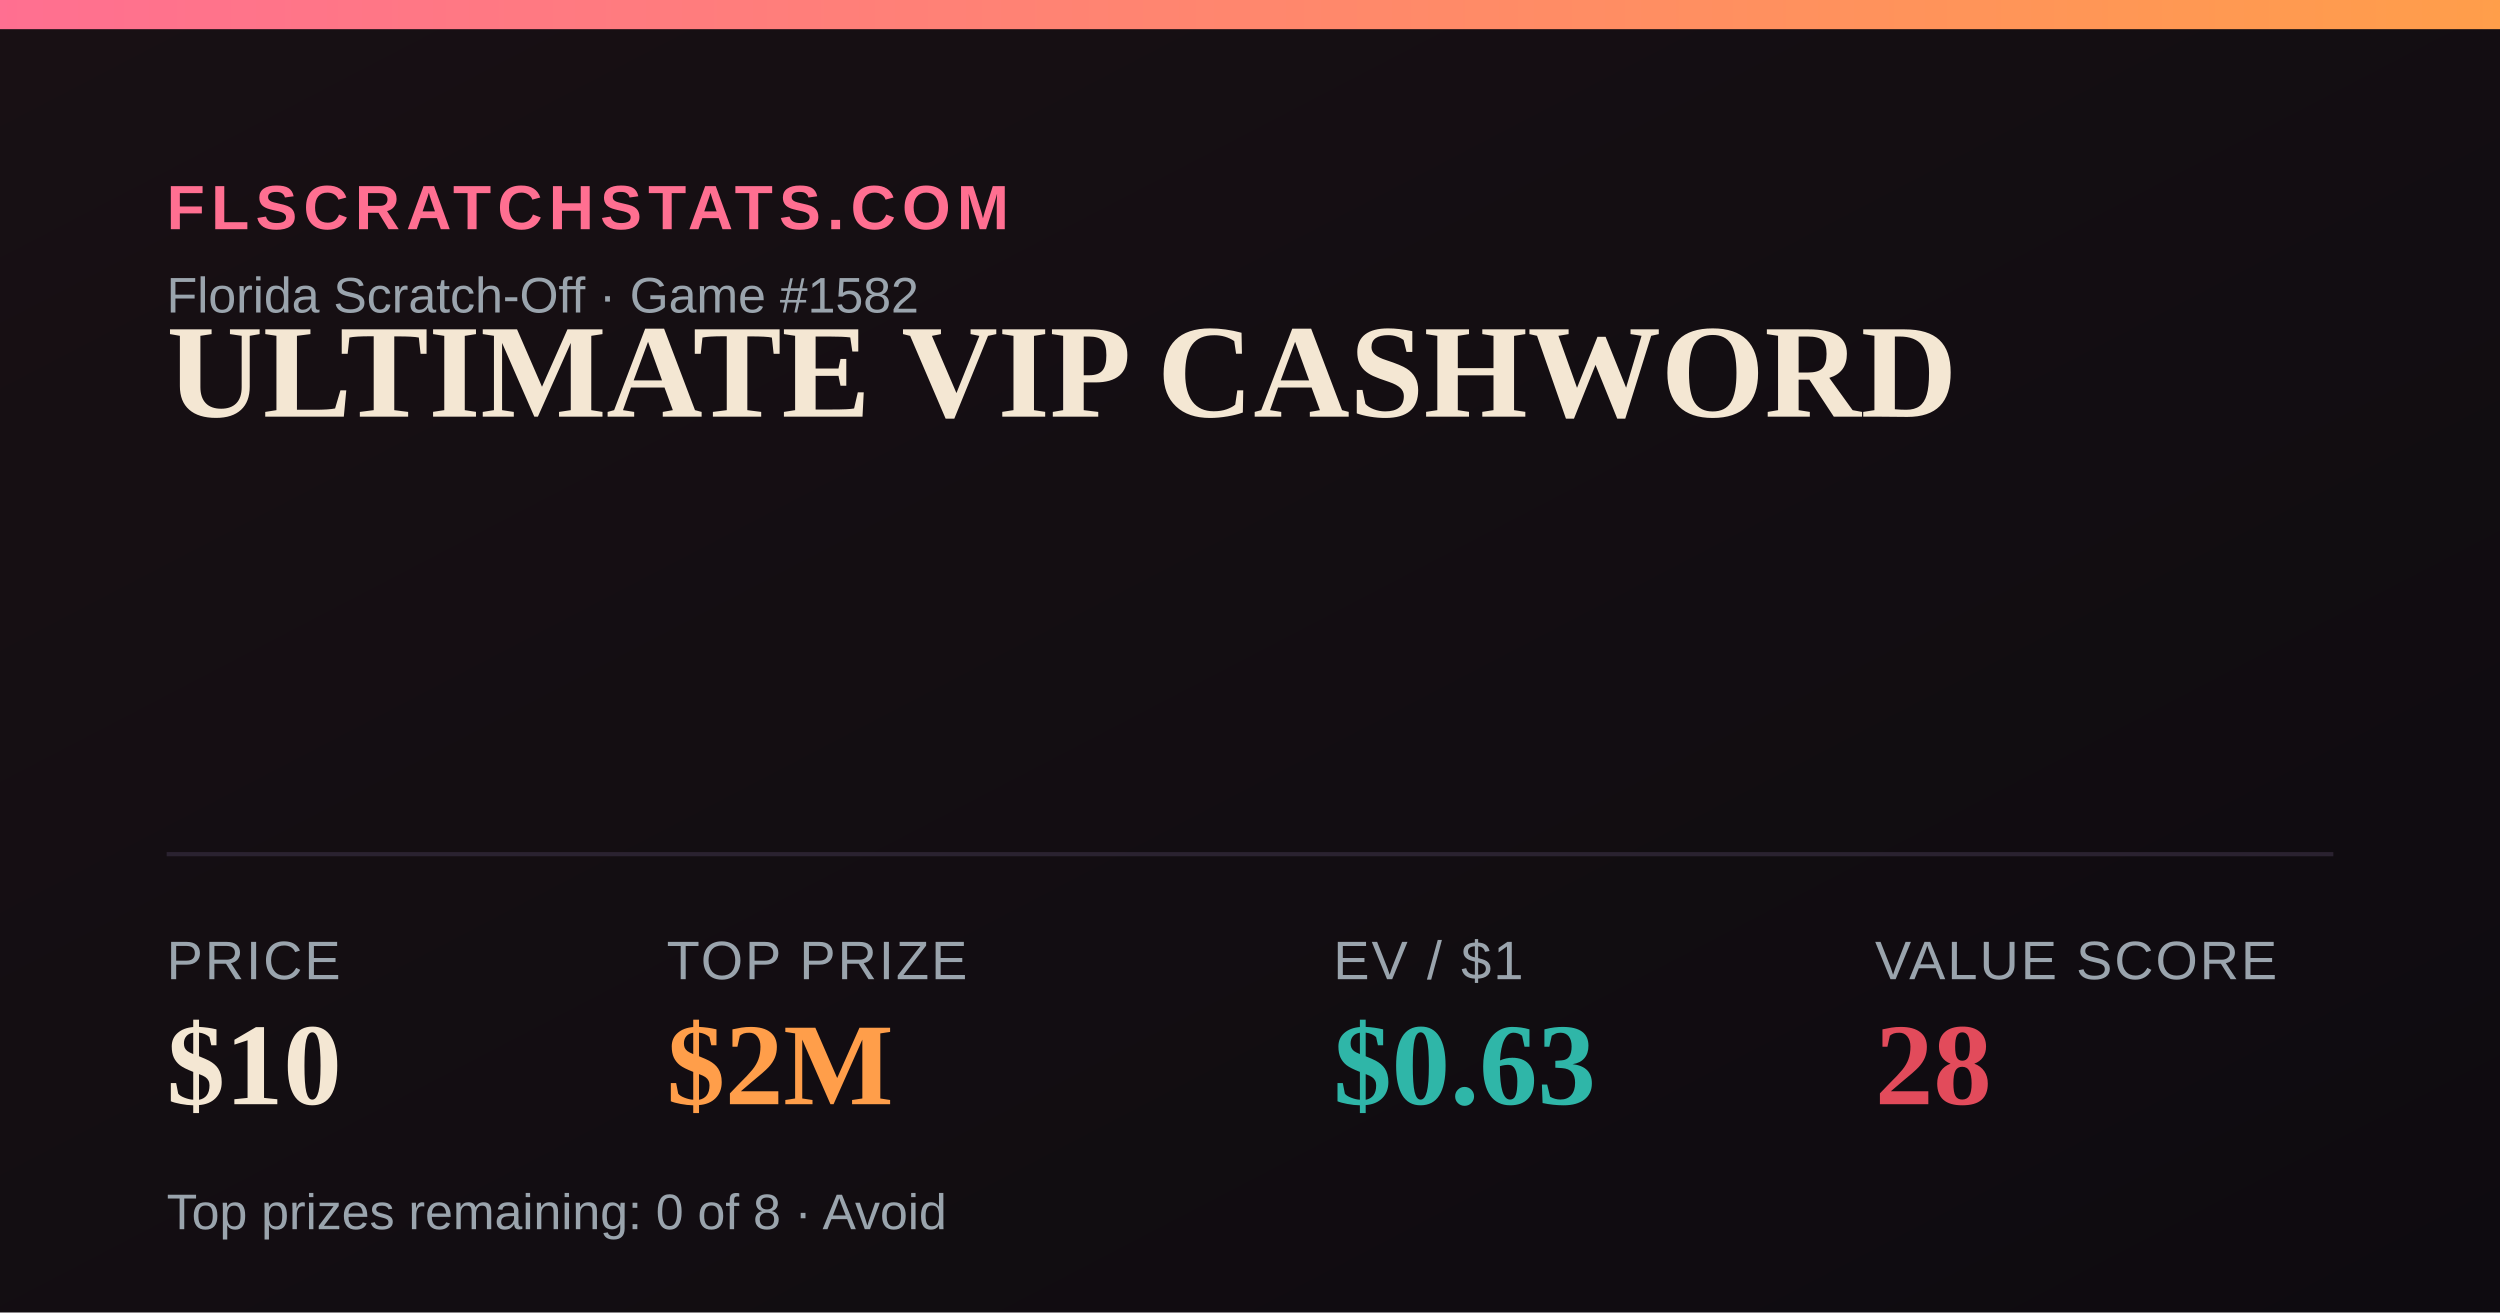
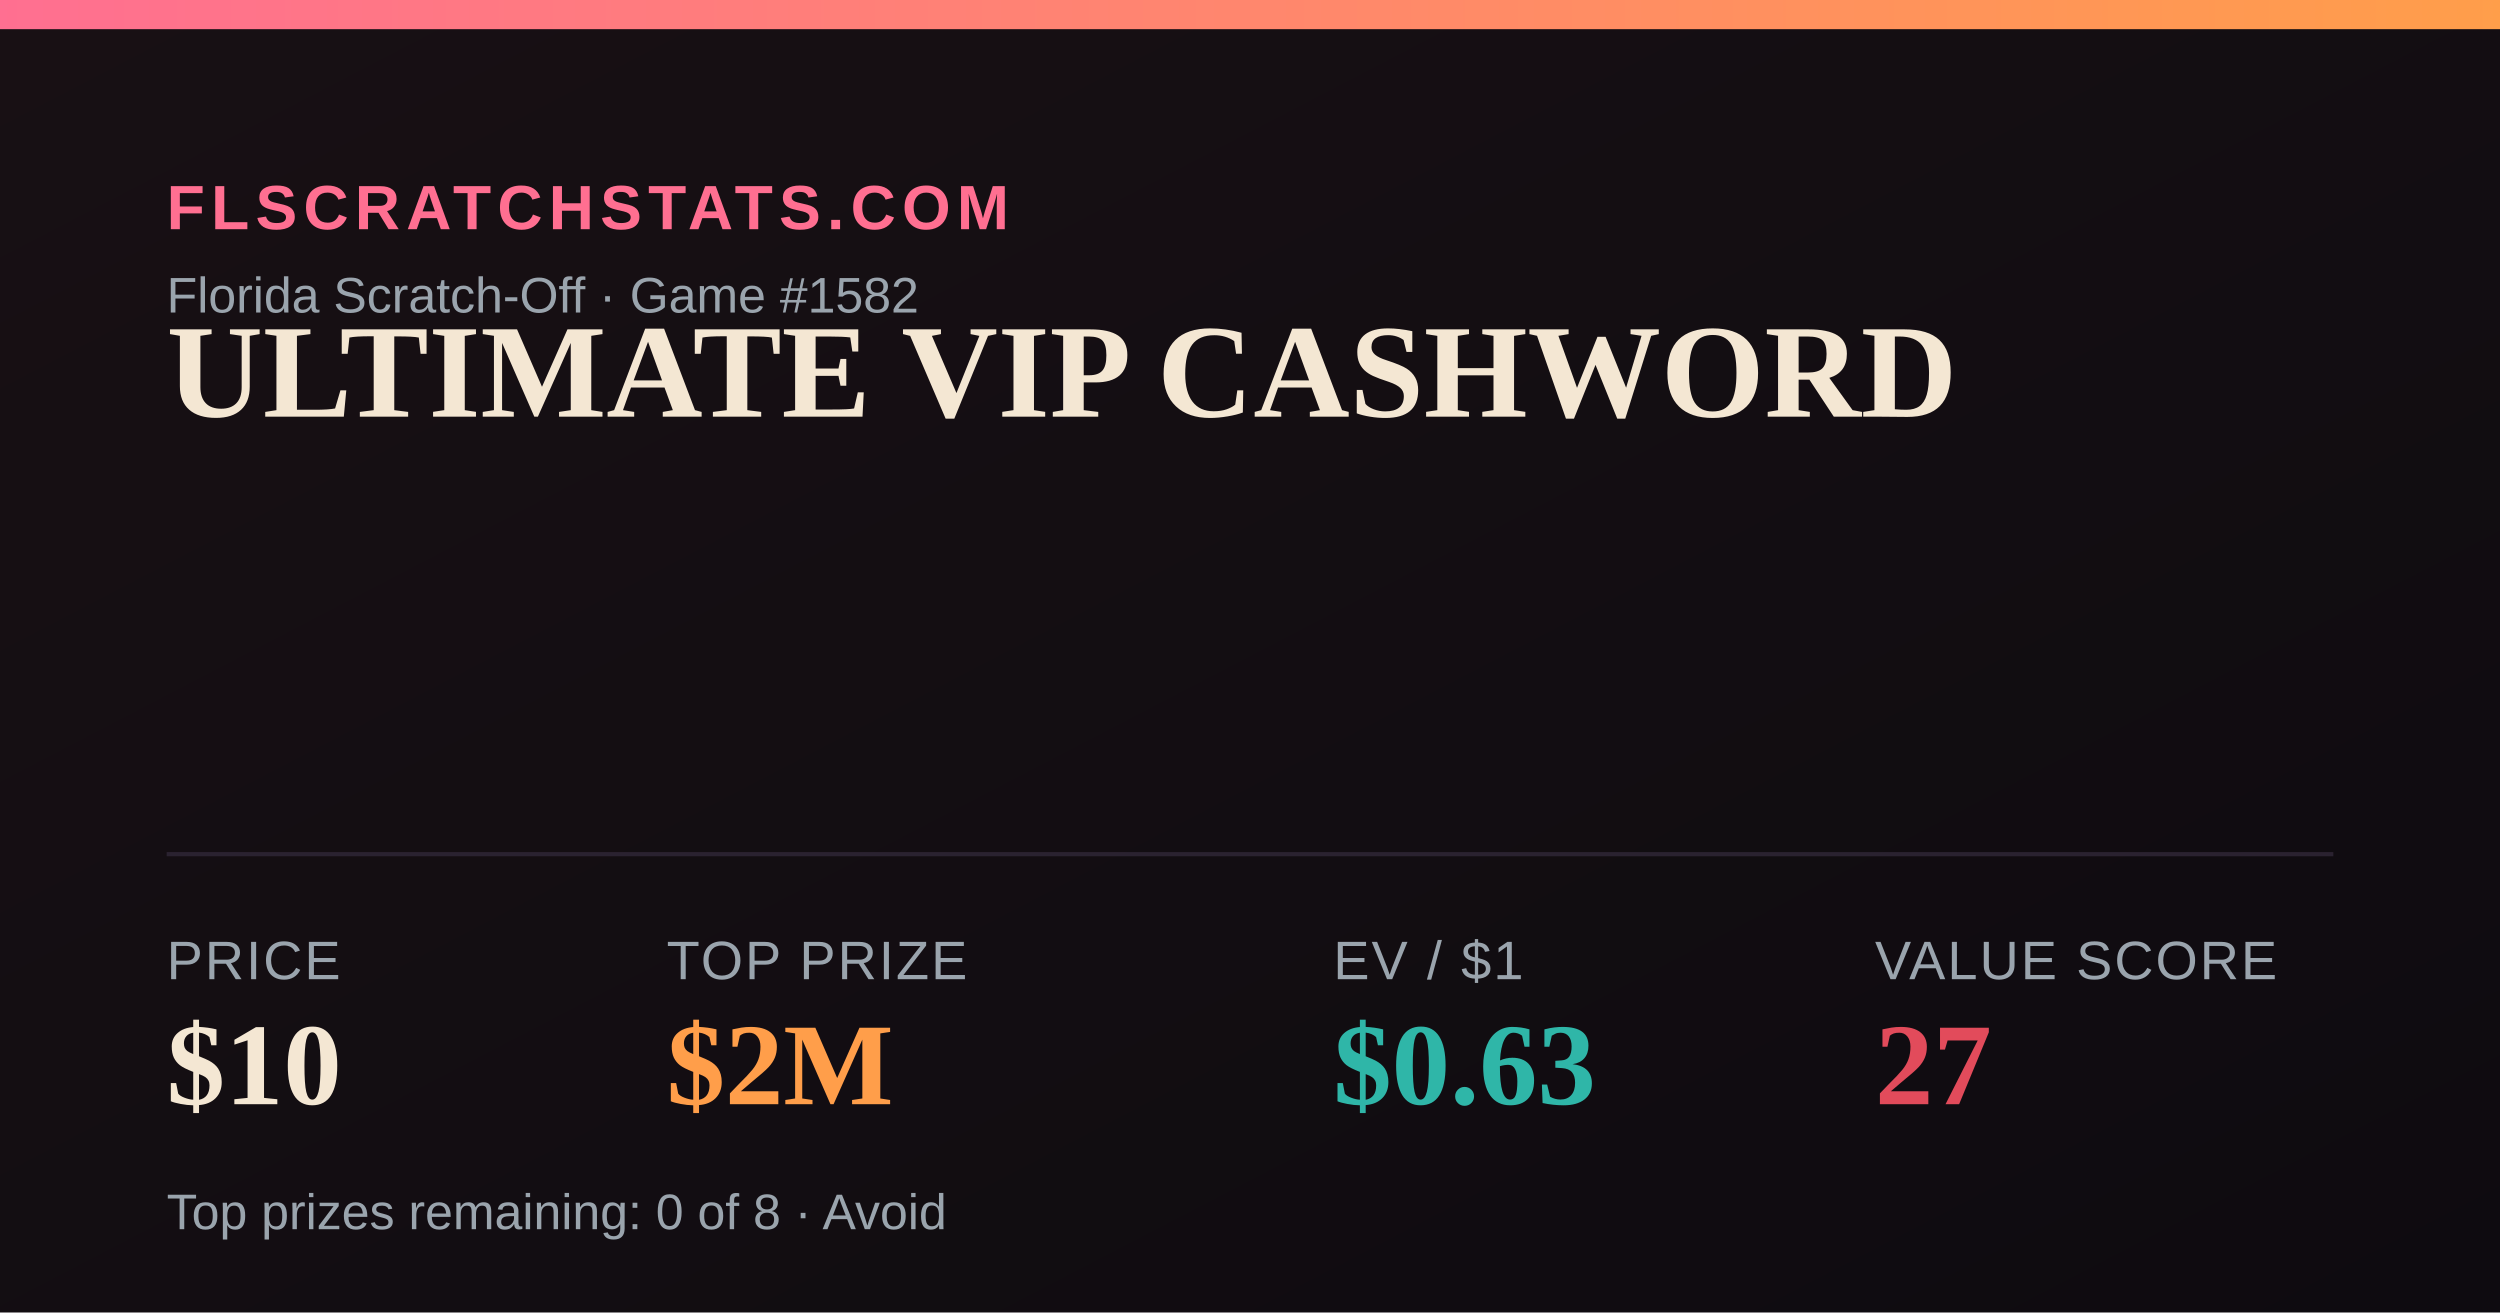
<svg xmlns="http://www.w3.org/2000/svg" width="1200" height="630" viewBox="0 0 1200 630">
  <defs>
    <linearGradient id="bg" x1="0" y1="0" x2="1" y2="1">
      <stop offset="0" stop-color="#181014" />
      <stop offset="1" stop-color="#0e0b10" />
    </linearGradient>
    <linearGradient id="accent" x1="0" y1="0" x2="1" y2="0">
      <stop offset="0" stop-color="#FF6F91" />
      <stop offset="1" stop-color="#FF9E4A" />
    </linearGradient>
  </defs>
  <rect width="1200" height="630" fill="url(#bg)" />
  <rect x="0" y="0" width="1200" height="14" fill="url(#accent)" />
  <text x="80" y="110" font-family="Arial,Helvetica,sans-serif" font-size="30" fill="#FF6F91" letter-spacing="3" font-weight="700">FLSCRATCHSTATS.COM</text>
  <text x="80" y="150" font-family="Arial,Helvetica,sans-serif" font-size="24" fill="#9aa4ad">Florida Scratch-Off · Game #1582</text>
  <text x="80" y="200" font-family="Georgia,'Times New Roman',serif" font-size="64" font-weight="700" fill="#F4E7D3">ULTIMATE VIP CASHWORD</text>
  <line x1="80" y1="410" x2="1120" y2="410" stroke="#2a2230" stroke-width="2" />
  <text x="80" y="470" font-family="Arial,Helvetica,sans-serif" font-size="26" fill="#9aa4ad" letter-spacing="1">PRICE</text>
  <text x="80" y="530" font-family="Georgia,'Times New Roman',serif" font-size="56" font-weight="700" fill="#F4E7D3">$10</text>
  <text x="320" y="470" font-family="Arial,Helvetica,sans-serif" font-size="26" fill="#9aa4ad" letter-spacing="1">TOP PRIZE</text>
  <text x="320" y="530" font-family="Georgia,'Times New Roman',serif" font-size="56" font-weight="700" fill="#FF9E4A">$2M</text>
  <text x="640" y="470" font-family="Arial,Helvetica,sans-serif" font-size="26" fill="#9aa4ad" letter-spacing="1">EV / $1</text>
  <text x="640" y="530" font-family="Georgia,'Times New Roman',serif" font-size="56" font-weight="700" fill="#2FB6A8">$0.63</text>
  <text x="900" y="470" font-family="Arial,Helvetica,sans-serif" font-size="26" fill="#9aa4ad" letter-spacing="1">VALUE SCORE</text>
-   <text x="900" y="530" font-family="Georgia,'Times New Roman',serif" font-size="56" font-weight="700" fill="#E24B5B">28</text>
+   <text x="900" y="530" font-family="Georgia,'Times New Roman',serif" font-size="56" font-weight="700" fill="#E24B5B">27</text>
  <text x="80" y="590" font-family="Arial,Helvetica,sans-serif" font-size="24" fill="#9aa4ad">Top prizes remaining: 0 of 8 · Avoid</text>
</svg>
